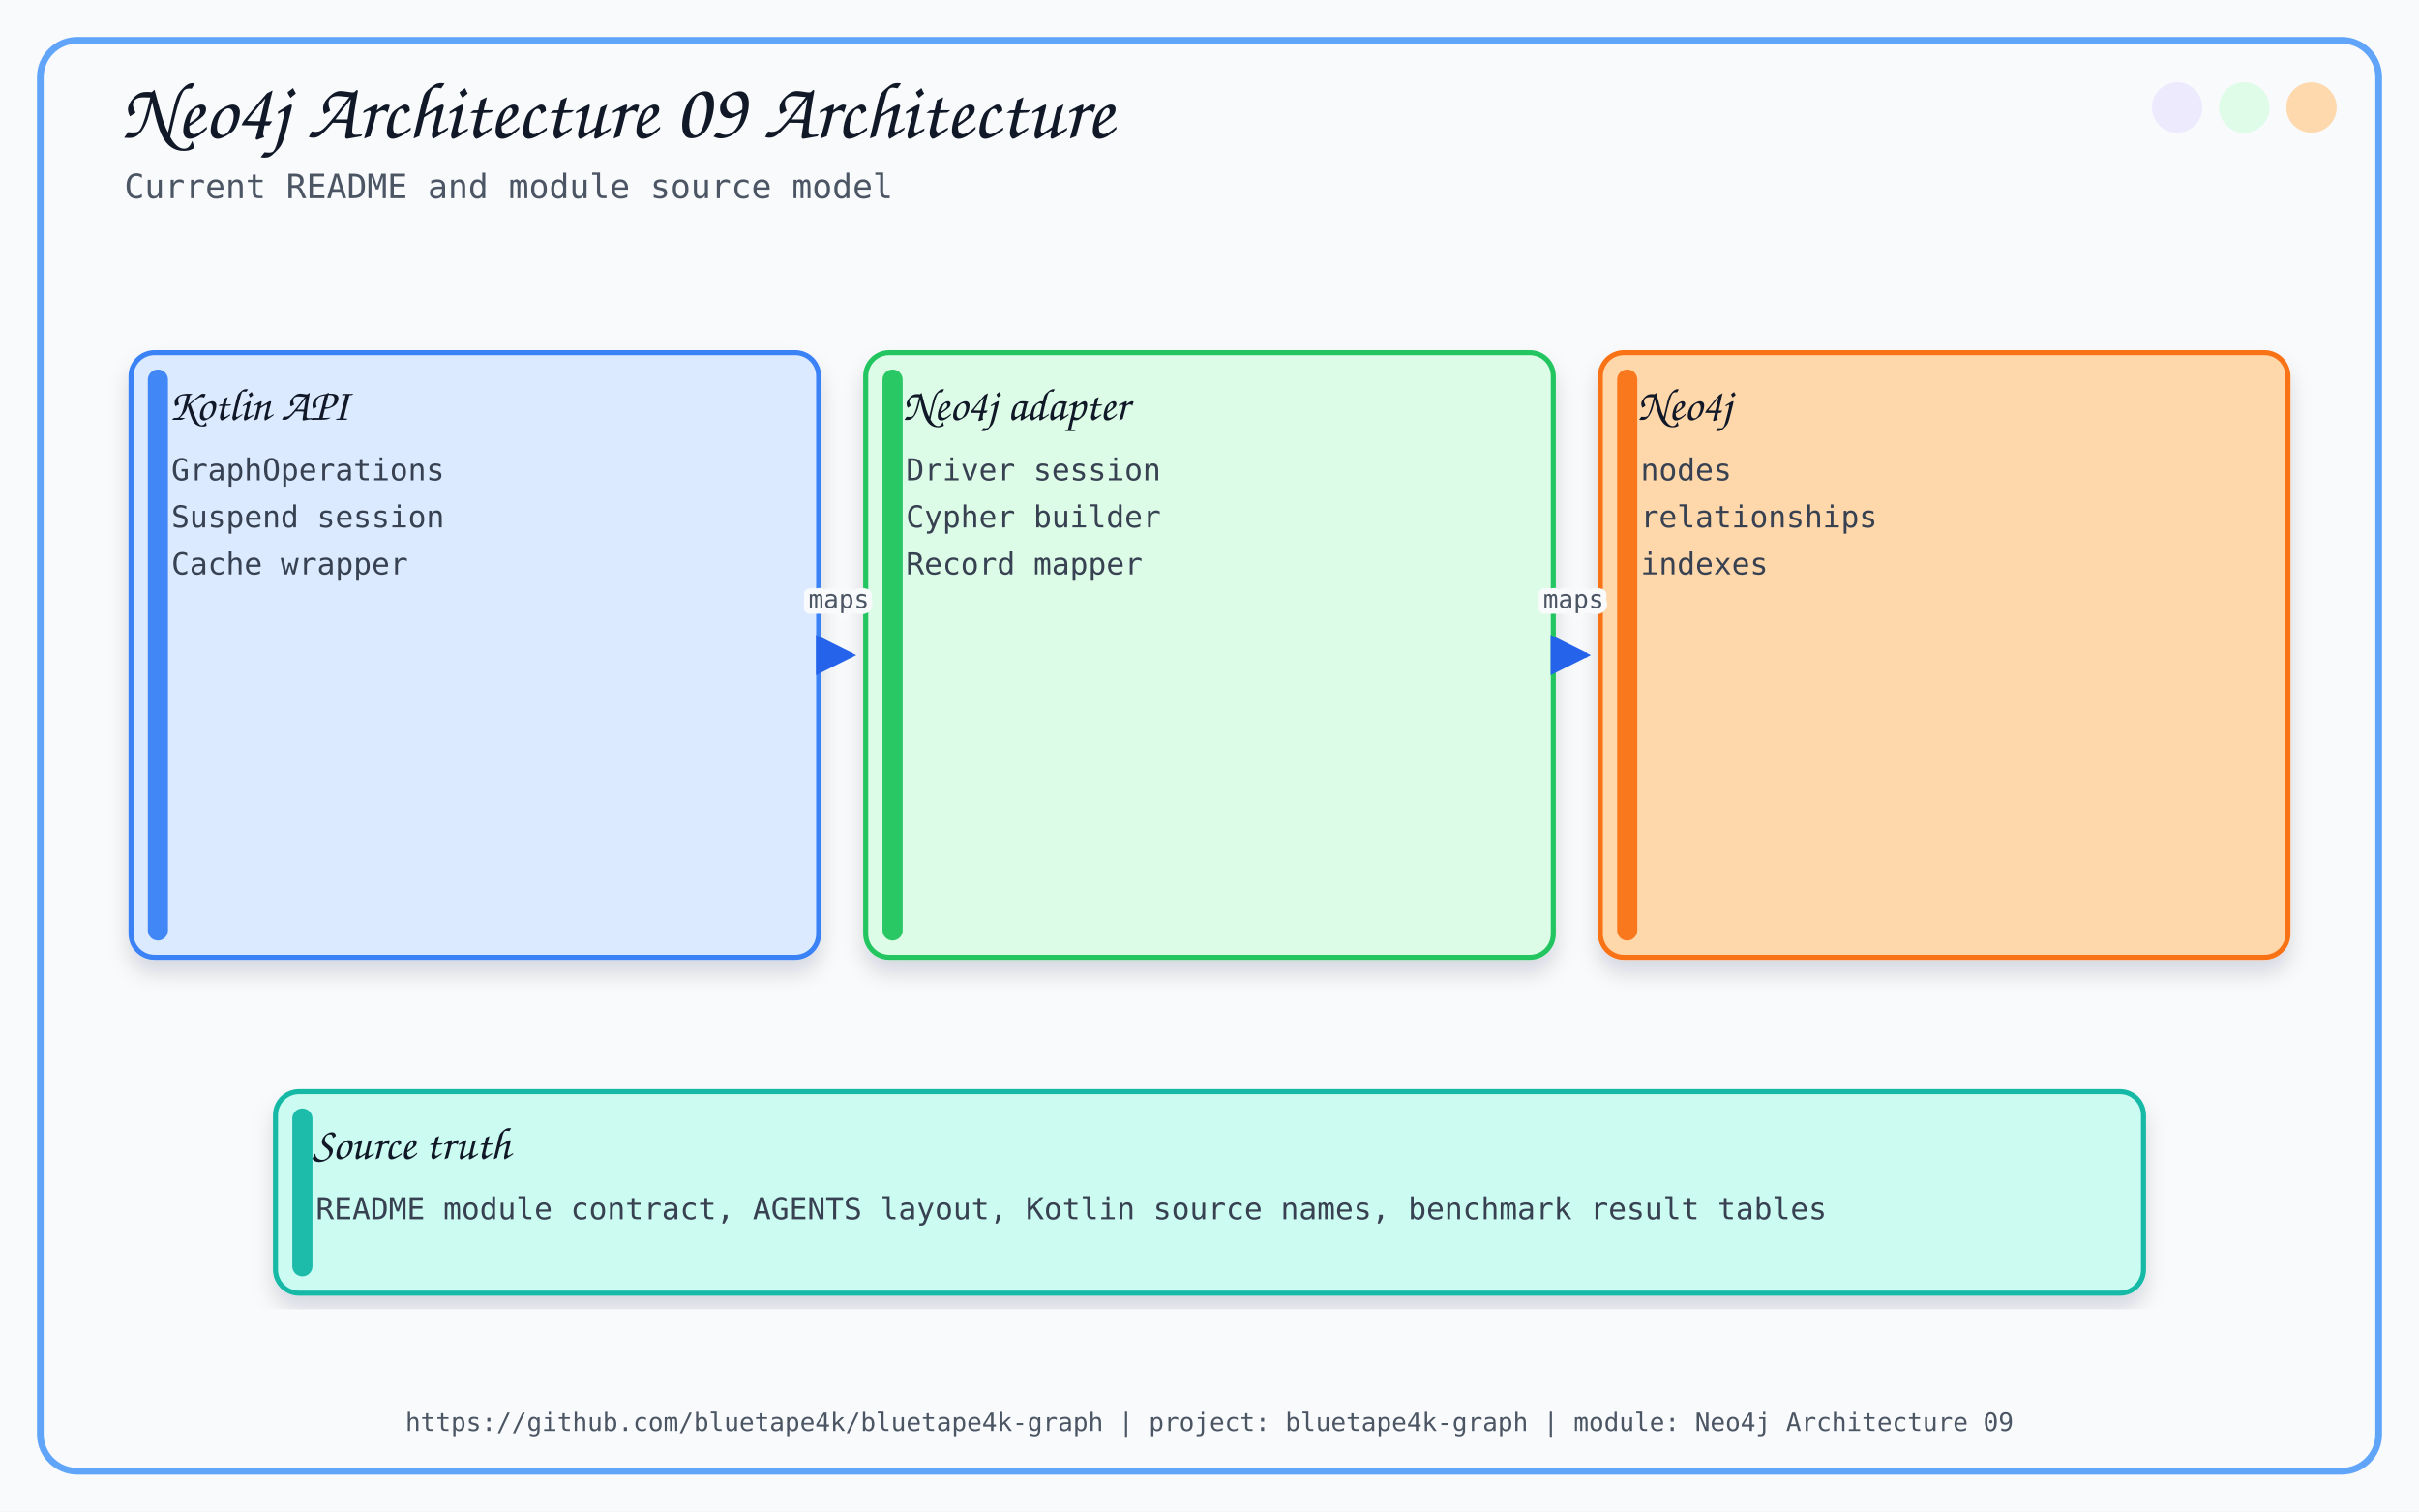
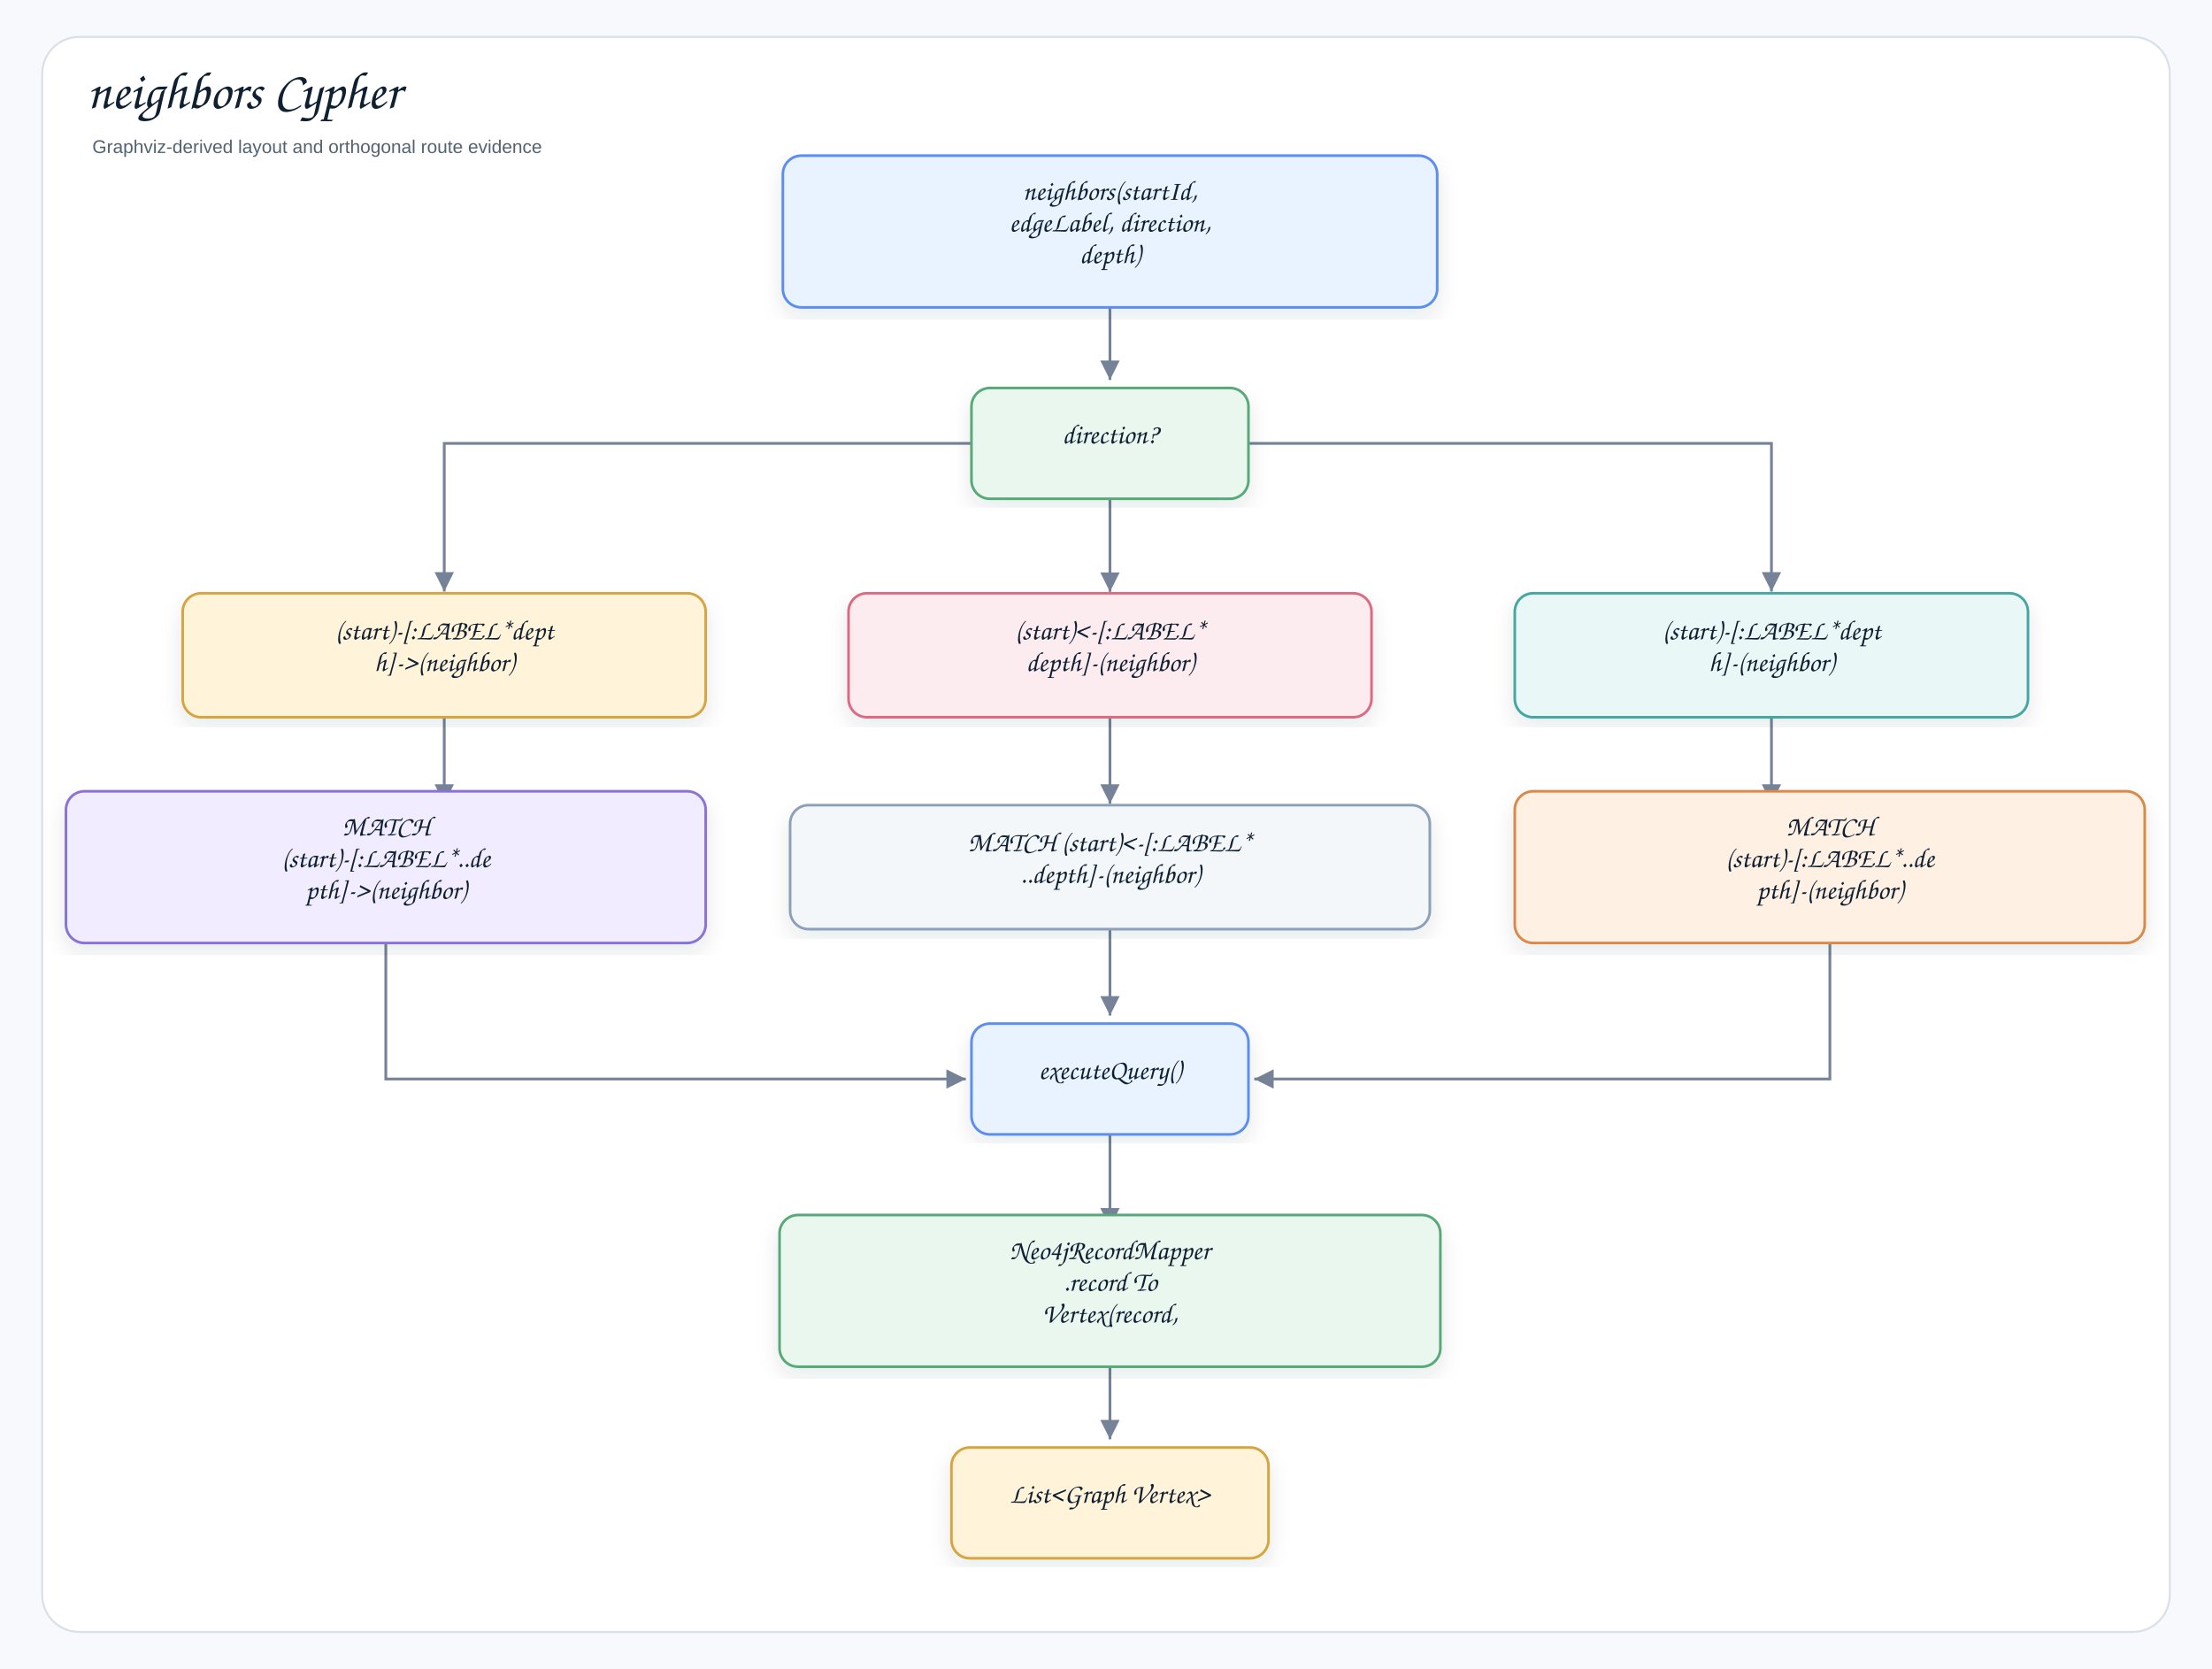
- <svg xmlns="http://www.w3.org/2000/svg" width="1440" height="900" viewBox="0 0 1440 900">
+ <svg xmlns="http://www.w3.org/2000/svg" width="1677" height="1265" viewBox="0 0 1677 1265" role="img" aria-label="neighbors Cypher">
  <defs>
-     <filter id="softShadow" x="-8%" y="-8%" width="116%" height="116%">
-       <feDropShadow dx="0" dy="8" stdDeviation="6" flood-color="#0F172A" flood-opacity="0.14" />
+     <filter id="shadow" x="-8%" y="-8%" width="116%" height="116%">
+       <feDropShadow dx="0" dy="7" stdDeviation="8" flood-color="#1f2937" flood-opacity="0.10" />
    </filter>
-     <marker id="arrow" viewBox="0 0 10 10" refX="9" refY="5" markerWidth="8" markerHeight="8" orient="auto-start-reverse">
-       <path d="M 0 0 L 10 5 L 0 10 z" fill="#2563EB" />
+     <marker id="arrow" markerWidth="9" markerHeight="9" refX="8" refY="4.5" orient="auto" markerUnits="strokeWidth">
+       <path d="M1,1 L8,4.5 L1,8 Z" fill="#758297" />
    </marker>
+     <style>
+     .canvas{fill:#f7f9fc}.frame{fill:#fff;stroke:#d8e0ea;stroke-width:1.5}
+     .title{font-family:"Architects Daughter","Comic Sans MS","Comic Sans",cursive;font-size:40px;font-weight:400;fill:#102033}
+     .subtitle{font-family:"Comic Sans MS","Comic Sans","Comic Neue",Arial,sans-serif;font-size:14px;font-weight:400;fill:#536273}
+     .label{font-family:"Architects Daughter","Comic Sans MS","Comic Sans",cursive;font-size:21px;font-weight:400;fill:#102033}
+     .small{font-family:"Comic Sans MS","Comic Sans","Comic Neue",Arial,sans-serif;font-size:12px;font-weight:400;fill:#536273}
+     .strong{font-family:"Comic Sans MS","Comic Sans","Comic Neue",Arial,sans-serif;font-size:13px;font-weight:400;fill:#102033}
+     .card{stroke-width:2.0;filter:url(#shadow)}
+     .line{stroke:#758297;stroke-width:2.1;fill:none;marker-end:url(#arrow)}
+     .dashed{stroke:#758297;stroke-width:2.1;stroke-dasharray:7 6;fill:none;marker-end:url(#arrow)}
+     .lifeline{stroke:#b7c2d1;stroke-width:1.8;stroke-dasharray:9 9}
+   </style>
  </defs>
-   <style>
-       .title { font-family: 'Architects Daughter', cursive; font-size: 48px; fill: #111827; }
-       .subtitle { font-family: 'Comic Mono', monospace; font-size: 20px; fill: #4B5563; }
-       .label { font-family: 'Architects Daughter', cursive; font-size: 27px; fill: #111827; }
-       .small { font-family: 'Comic Mono', monospace; font-size: 18px; fill: #374151; }
-       .tiny { font-family: 'Comic Mono', monospace; font-size: 15px; fill: #4B5563; }
-       .card { filter: url(#softShadow); }
-       .line { stroke: #2563EB; stroke-width: 3; fill: none; marker-end: url(#arrow); }
-       .thin { stroke: #60A5FA; stroke-width: 2; fill: none; marker-end: url(#arrow); }
-       .dash { stroke: #64748B; stroke-width: 2; stroke-dasharray: 8 8; fill: none; marker-end: url(#arrow); }
-     </style>
-   <rect x="0" y="0" width="1440" height="900" fill="#F8FAFC" />
-   <rect x="24" y="24" width="1392" height="852" rx="22" fill="none" stroke="#60A5FA" stroke-width="4" />
-   <circle cx="1376" cy="64" r="15" fill="#FED7AA" opacity="0.95" />
-   <circle cx="1336" cy="64" r="15" fill="#DCFCE7" opacity="0.95" />
-   <circle cx="1296" cy="64" r="15" fill="#EDE9FE" opacity="0.95" />
-   <text x="72" y="82" class="title">Neo4j Architecture 09 Architecture</text>
-   <text x="74" y="118" class="subtitle">Current README and module source model</text>
-   <text x="720.0" y="852" text-anchor="middle" class="tiny">https://github.com/bluetape4k/bluetape4k-graph | project: bluetape4k-graph | module: Neo4j Architecture 09</text>
-   <rect x="78.0" y="210" width="409.333" height="360" rx="14" fill="#DBEAFE" stroke="#3B82F6" stroke-width="3" class="card" />
-   <rect x="88.0" y="220" width="12" height="340" rx="6" fill="#3B82F6" opacity="0.95" />
-   <text x="100.0" y="250" class="label">Kotlin API</text>
-   <text x="102.0" y="286" class="small">GraphOperations</text>
-   <text x="102.0" y="314" class="small">Suspend session</text>
-   <text x="102.0" y="342" class="small">Cache wrapper</text>
-   <rect x="515.333" y="210" width="409.333" height="360" rx="14" fill="#DCFCE7" stroke="#22C55E" stroke-width="3" class="card" />
-   <rect x="525.333" y="220" width="12" height="340" rx="6" fill="#22C55E" opacity="0.95" />
-   <text x="537.333" y="250" class="label">Neo4j adapter</text>
-   <text x="539.333" y="286" class="small">Driver session</text>
-   <text x="539.333" y="314" class="small">Cypher builder</text>
-   <text x="539.333" y="342" class="small">Record mapper</text>
-   <path d="M 491.333 390 C 499.333 390, 499.333 390, 507.333 390" class="line" />
-   <text x="499.333" y="362.0" text-anchor="middle" class="tiny" stroke="#F8FAFC" stroke-width="7" stroke-linejoin="round">maps</text>
-   <text x="499.333" y="362.0" text-anchor="middle" class="tiny">maps</text>
-   <rect x="952.667" y="210" width="409.333" height="360" rx="14" fill="#FED7AA" stroke="#F97316" stroke-width="3" class="card" />
-   <rect x="962.667" y="220" width="12" height="340" rx="6" fill="#F97316" opacity="0.95" />
-   <text x="974.667" y="250" class="label">Neo4j</text>
-   <text x="976.667" y="286" class="small">nodes</text>
-   <text x="976.667" y="314" class="small">relationships</text>
-   <text x="976.667" y="342" class="small">indexes</text>
-   <path d="M 928.667 390 C 936.667 390, 936.667 390, 944.667 390" class="line" />
-   <text x="936.667" y="362.0" text-anchor="middle" class="tiny" stroke="#F8FAFC" stroke-width="7" stroke-linejoin="round">maps</text>
-   <text x="936.667" y="362.0" text-anchor="middle" class="tiny">maps</text>
-   <rect x="164" y="650" width="1112" height="120" rx="14" fill="#CCFBF1" stroke="#14B8A6" stroke-width="3" class="card" />
-   <rect x="174" y="660" width="12" height="100" rx="6" fill="#14B8A6" opacity="0.95" />
-   <text x="186" y="690" class="label">Source truth</text>
-   <text x="188" y="726" class="small">README module contract, AGENTS layout, Kotlin source names, benchmark result tables</text>
+   <rect class="canvas" width="1677" height="1265" />
+   <rect class="frame" x="32" y="28" width="1613" height="1209" rx="28" />
+   <text class="title" x="66" y="82">neighbors Cypher</text>
+   <text class="subtitle" x="70" y="116">Graphviz-derived layout and orthogonal route evidence</text>
+   <path class="line" d="M841.5 205.7 L841.5 205.7 L841.5 288.0 L841.5 288.0" />
+   <path class="line" d="M777.6 336.1 L641.8 336.1 L336.8 336.1 L336.8 336.1 L336.8 336.1 L336.8 448.4 L336.8 448.4" />
+   <path class="line" d="M841.5 366.3 L841.5 366.3 L841.5 448.6 L841.5 448.6" />
+   <path class="line" d="M905.0 336.1 L1040.0 336.1 L1343.0 336.1 L1343.0 336.1 L1343.0 336.1 L1343.0 448.4 L1343.0 448.4" />
+   <path class="line" d="M336.8 526.9 L336.8 526.9 L336.8 609.2 L336.8 609.2" />
+   <path class="line" d="M841.5 526.9 L841.5 526.9 L841.5 609.2 L841.5 609.2" />
+   <path class="line" d="M1343.0 526.9 L1343.0 526.9 L1343.0 609.2 L1343.0 609.2" />
+   <path class="line" d="M292.5 687.5 L292.5 734.1 L292.5 817.9 L292.5 817.9 L292.5 817.9 L732.2 817.9 L732.2 817.9" />
+   <path class="line" d="M841.5 687.5 L841.5 687.5 L841.5 769.8 L841.5 769.8" />
+   <path class="line" d="M1387.3 687.5 L1387.3 734.1 L1387.3 817.9 L1387.3 817.9 L1387.3 817.9 L950.9 817.9 L950.9 817.9" />
+   <path class="line" d="M841.5 848.1 L841.5 848.1 L841.5 930.4 L841.5 930.4" />
+   <path class="line" d="M841.5 1008.8 L841.5 1008.8 L841.5 1091.0 L841.5 1091.0" />
+   <g transform="translate(593.5,118.0)">
+     <rect class="card" x="0" y="0" width="496.1" height="115.0" rx="14" fill="#E8F3FF" stroke="#5B8DEF" />
+     <text class="label" x="248.0" y="33.5" text-anchor="middle">neighbors(startId,</text>
+     <text class="label" x="248.0" y="57.5" text-anchor="middle">edgeLabel, direction,</text>
+     <text class="label" x="248.0" y="81.5" text-anchor="middle">depth)</text>
+   </g>
+   <g transform="translate(736.5,294.1)">
+     <rect class="card" x="0" y="0" width="210.0" height="84.0" rx="14" fill="#EAF7EF" stroke="#58A978" />
+     <text class="label" x="105.0" y="42.0" text-anchor="middle">direction?</text>
+   </g>
+   <g transform="translate(138.5,449.7)">
+     <rect class="card" x="0" y="0" width="396.5" height="94.0" rx="14" fill="#FFF3D9" stroke="#D6A441" />
+     <text class="label" x="198.3" y="35.0" text-anchor="middle">(start)-[:LABEL*dept</text>
+     <text class="label" x="198.3" y="59.0" text-anchor="middle">h]-&gt;(neighbor)</text>
+   </g>
+   <g transform="translate(643.3,449.7)">
+     <rect class="card" x="0" y="0" width="396.5" height="94.0" rx="14" fill="#FDECEF" stroke="#DC6B82" />
+     <text class="label" x="198.3" y="35.0" text-anchor="middle">(start)&lt;-[:LABEL*</text>
+     <text class="label" x="198.3" y="59.0" text-anchor="middle">depth]-(neighbor)</text>
+   </g>
+   <g transform="translate(1148.4,449.7)">
+     <rect class="card" x="0" y="0" width="389.1" height="94.0" rx="14" fill="#E9F7F6" stroke="#45A7A1" />
+     <text class="label" x="194.6" y="35.0" text-anchor="middle">(start)-[:LABEL*dept</text>
+     <text class="label" x="194.6" y="59.0" text-anchor="middle">h]-(neighbor)</text>
+   </g>
+   <g transform="translate(50.0,599.8)">
+     <rect class="card" x="0" y="0" width="485.0" height="115.0" rx="14" fill="#F1ECFF" stroke="#8A72D6" />
+     <text class="label" x="242.5" y="33.5" text-anchor="middle">MATCH</text>
+     <text class="label" x="242.5" y="57.5" text-anchor="middle">(start)-[:LABEL*..de</text>
+     <text class="label" x="242.5" y="81.5" text-anchor="middle">pth]-&gt;(neighbor)</text>
+   </g>
+   <g transform="translate(599.0,610.3)">
+     <rect class="card" x="0" y="0" width="485.0" height="94.0" rx="14" fill="#F4F7FA" stroke="#8CA0B8" />
+     <text class="label" x="242.5" y="35.0" text-anchor="middle">MATCH (start)&lt;-[:LABEL*</text>
+     <text class="label" x="242.5" y="59.0" text-anchor="middle">..depth]-(neighbor)</text>
+   </g>
+   <g transform="translate(1148.4,599.8)">
+     <rect class="card" x="0" y="0" width="477.6" height="115.0" rx="14" fill="#FFF0E4" stroke="#D98A4A" />
+     <text class="label" x="238.8" y="33.5" text-anchor="middle">MATCH</text>
+     <text class="label" x="238.8" y="57.5" text-anchor="middle">(start)-[:LABEL*..de</text>
+     <text class="label" x="238.8" y="81.5" text-anchor="middle">pth]-(neighbor)</text>
+   </g>
+   <g transform="translate(736.5,775.9)">
+     <rect class="card" x="0" y="0" width="210.0" height="84.0" rx="14" fill="#E8F3FF" stroke="#5B8DEF" />
+     <text class="label" x="105.0" y="42.0" text-anchor="middle">executeQuery()</text>
+   </g>
+   <g transform="translate(591.0,921.0)">
+     <rect class="card" x="0" y="0" width="501.0" height="115.0" rx="14" fill="#EAF7EF" stroke="#58A978" />
+     <text class="label" x="250.5" y="33.5" text-anchor="middle">Neo4jRecordMapper</text>
+     <text class="label" x="250.5" y="57.5" text-anchor="middle">.record To</text>
+     <text class="label" x="250.5" y="81.5" text-anchor="middle">Vertex(record,</text>
+   </g>
+   <g transform="translate(721.3,1097.2)">
+     <rect class="card" x="0" y="0" width="240.4" height="84.0" rx="14" fill="#FFF3D9" stroke="#D6A441" />
+     <text class="label" x="120.2" y="42.0" text-anchor="middle">List&lt;Graph Vertex&gt;</text>
+   </g>
</svg>
